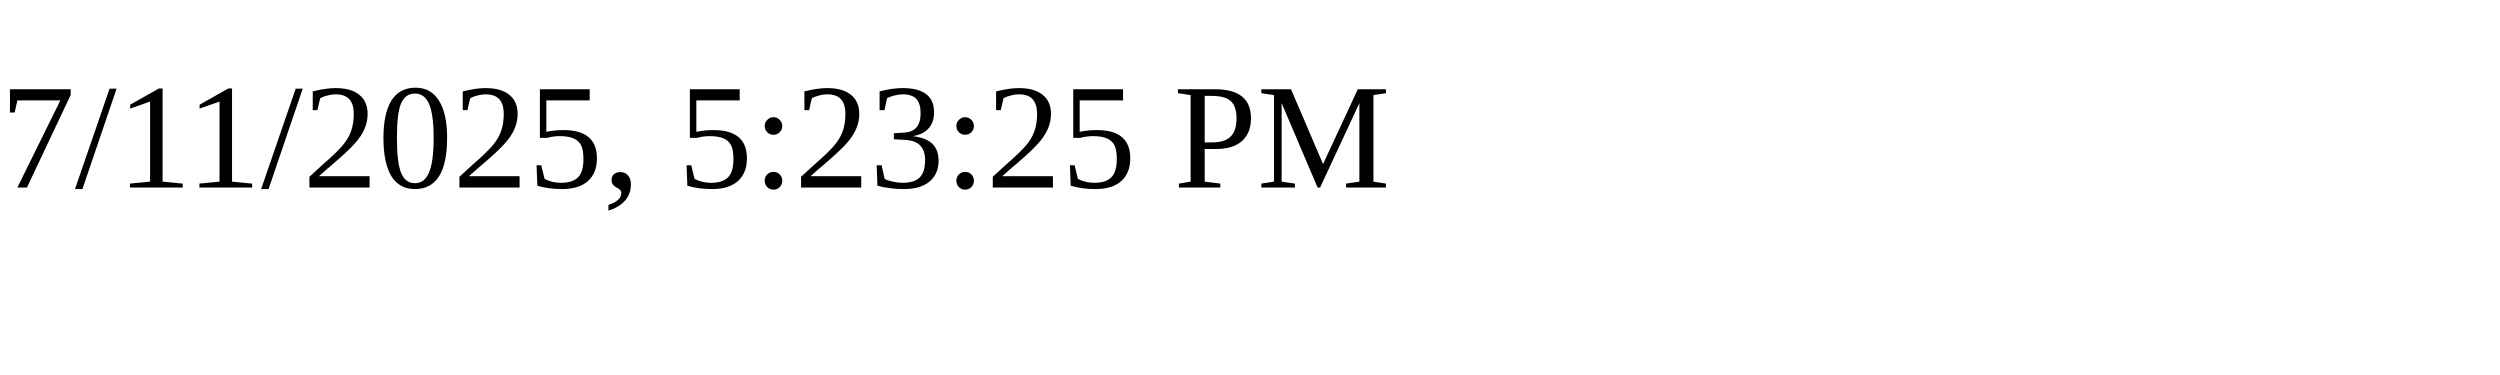
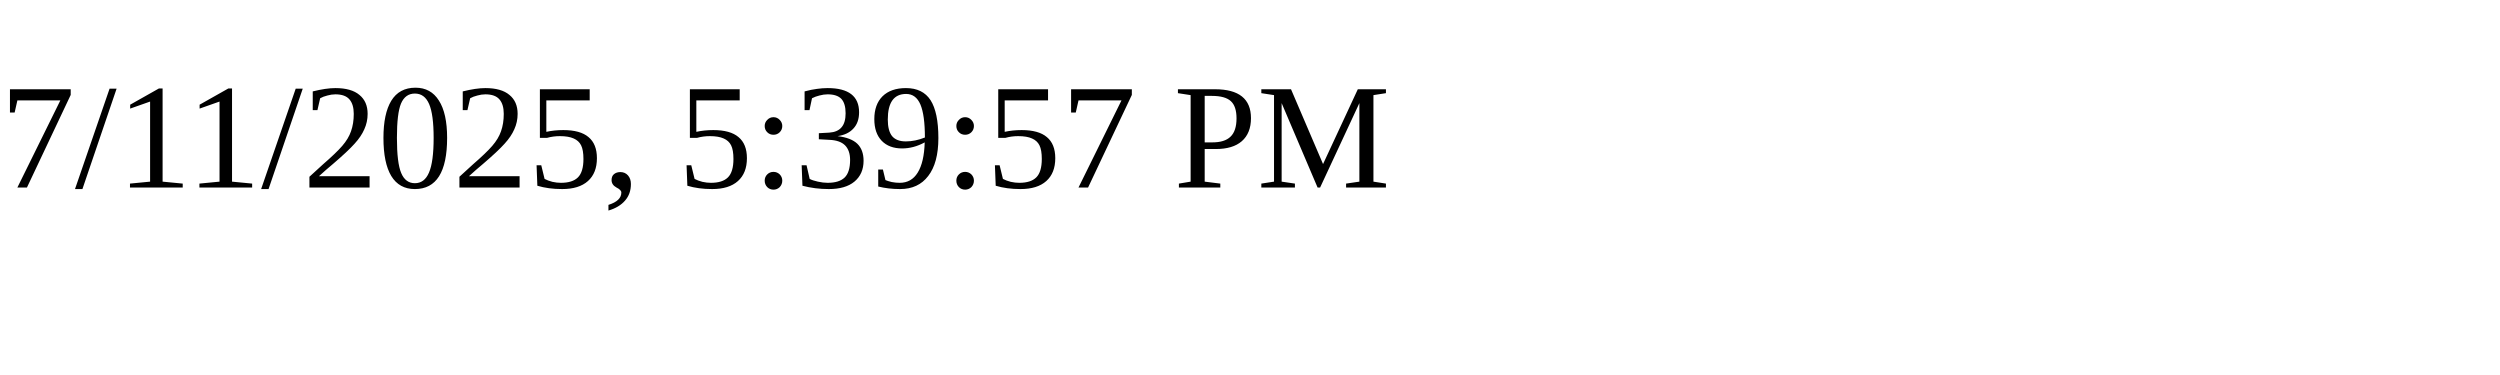
<svg xmlns="http://www.w3.org/2000/svg" height="30" width="200">
-   <text x="0" y="15">7/11/2025, 5:23:25 PM</text>
+   <text x="0" y="15">7/11/2025, 5:39:57 PM</text>
</svg>
